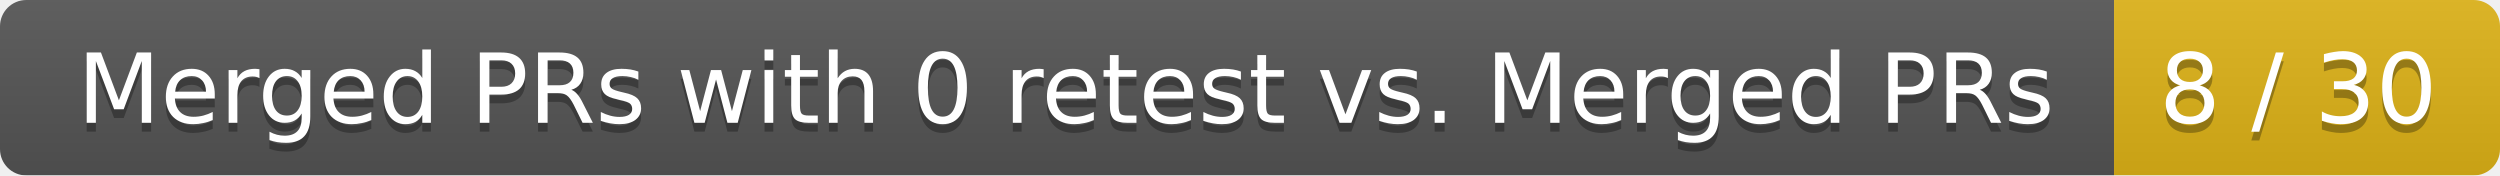
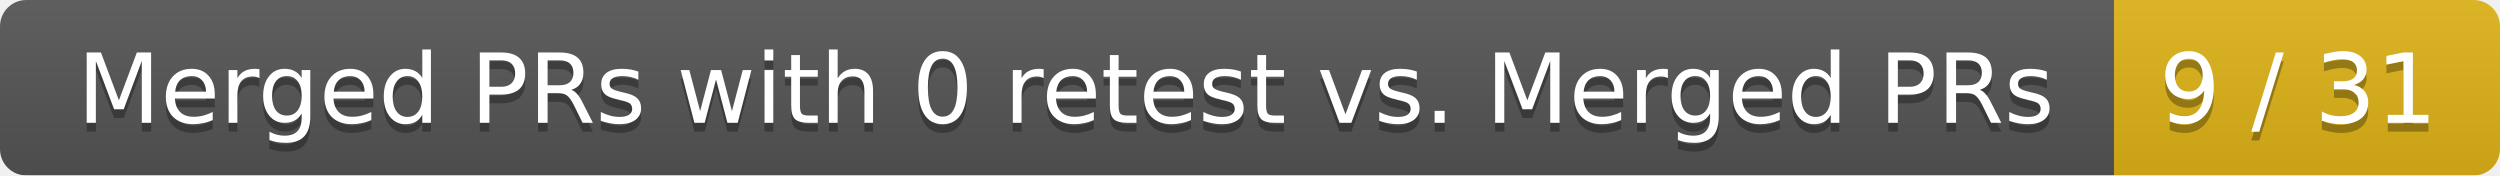
<svg xmlns="http://www.w3.org/2000/svg" width="285" height="20">
  <linearGradient id="smooth" x2="0" y2="100%">
    <stop offset="0" stop-color="#bbb" stop-opacity=".1" />
    <stop offset="1" stop-opacity=".1" />
  </linearGradient>
  <mask id="round">
    <rect width="285" height="20" rx="3" fill="#fff" />
  </mask>
  <g mask="url(#round)">
    <rect width="241" height="20" fill="#555" />
    <rect x="241" width="44" height="20" fill="#dfb317" />
    <rect width="285" height="20" fill="url(#smooth)" />
  </g>
  <g fill="#fff" text-anchor="middle" font-family="DejaVu Sans,Verdana,Geneva,sans-serif" font-size="11">
    <text x="121.5" y="15" fill="#010101" fill-opacity=".3">Merged PRs with 0 retest vs. Merged PRs</text>
    <text x="121.5" y="14">Merged PRs with 0 retest vs. Merged PRs</text>
-     <text x="262" y="15" fill="#010101" fill-opacity=".3">8 / 30</text>
-     <text x="262" y="14">8 / 30</text>
+     <text x="262" y="15" fill="#010101" fill-opacity=".3">9 / 31</text>
+     <text x="262" y="14">9 / 31</text>
  </g>
</svg>
